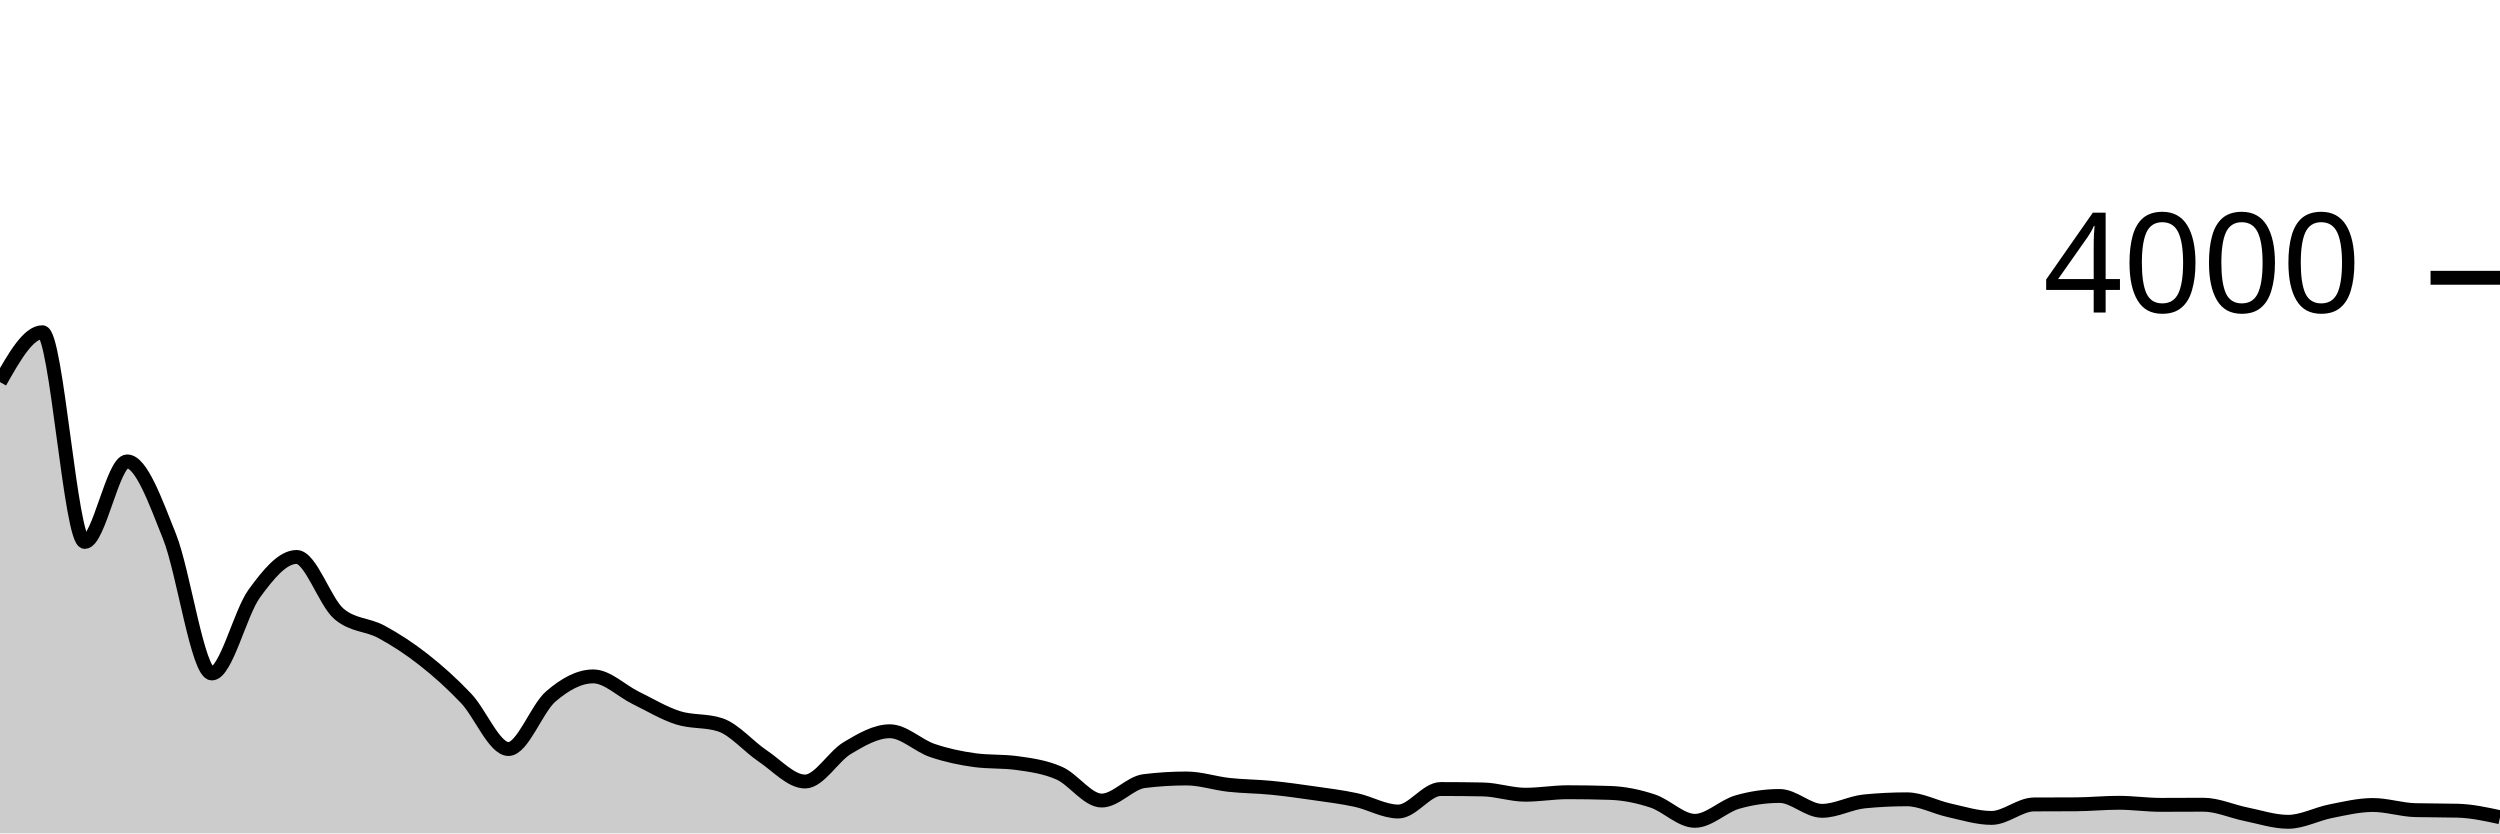
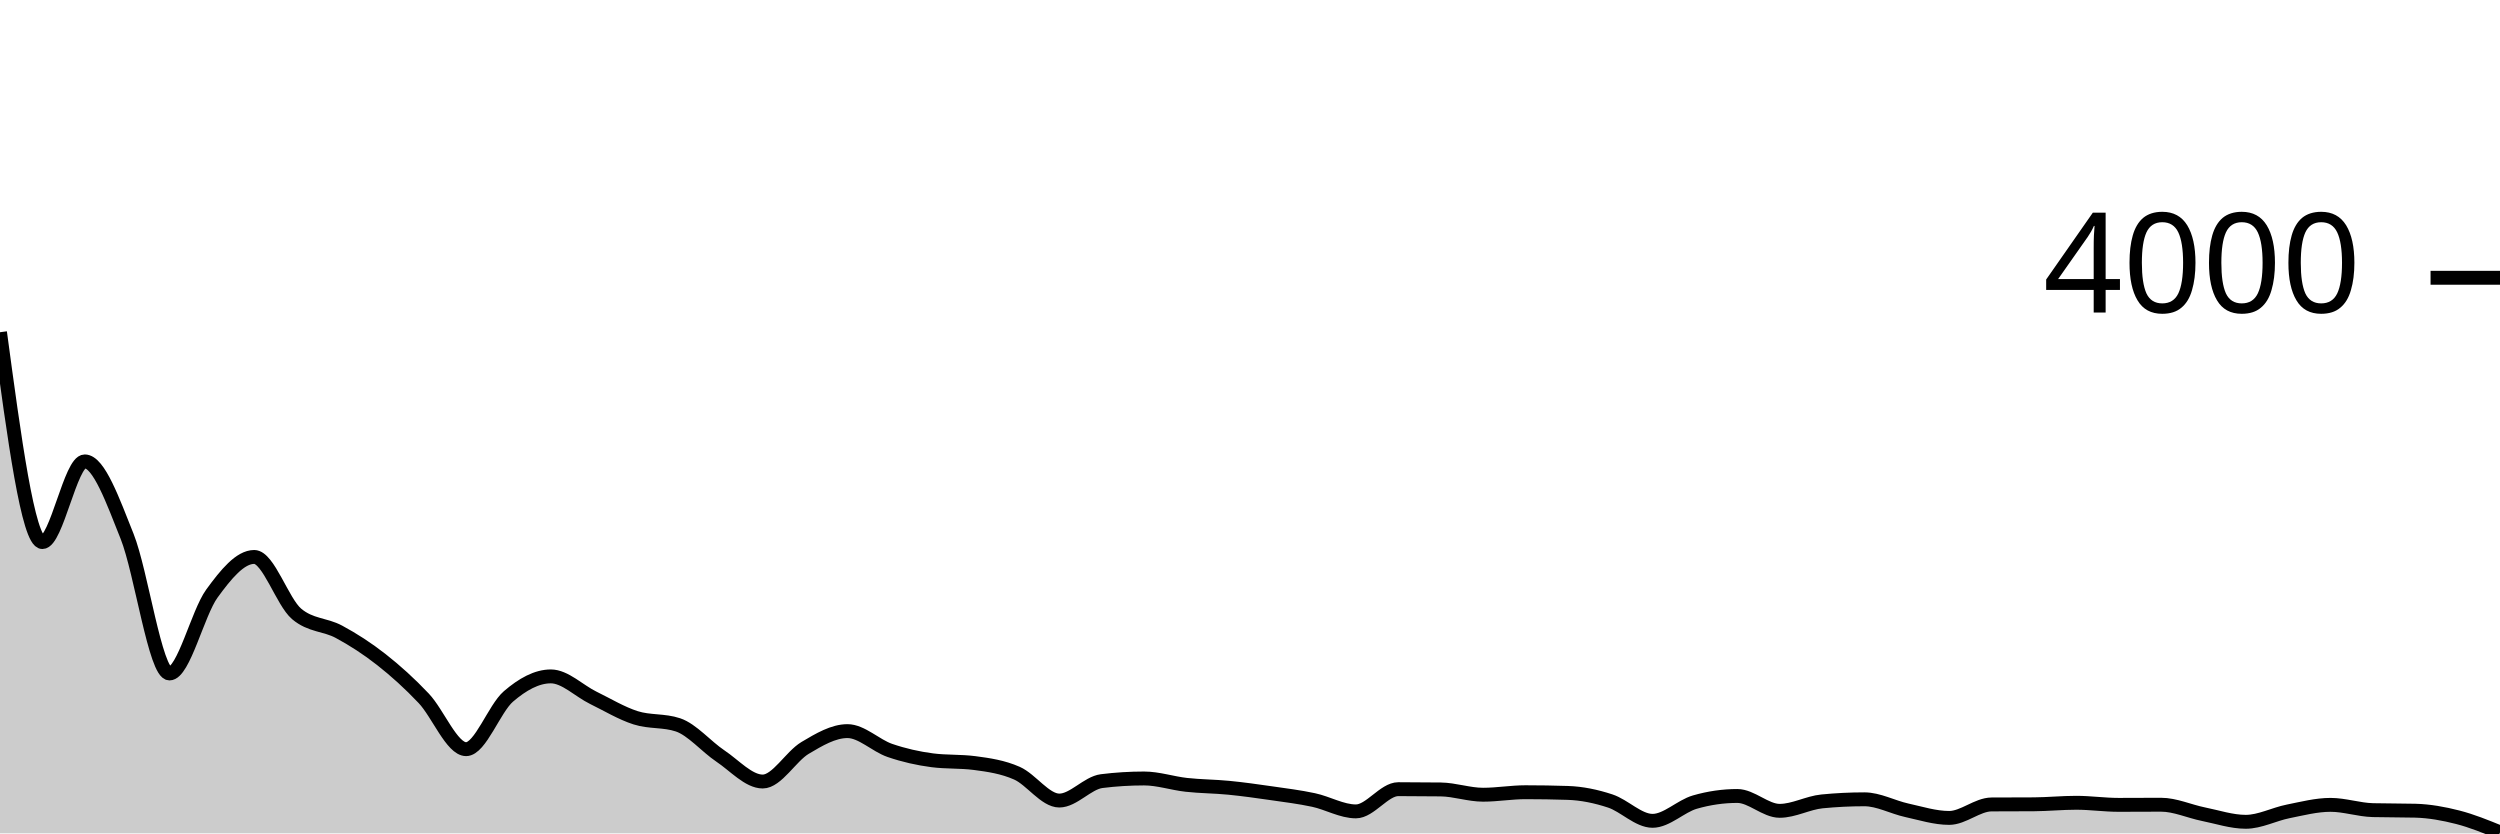
<svg xmlns="http://www.w3.org/2000/svg" viewBox="0 0 180 60">
  <g transform="translate(0,20)">
-     <path class="area" fill="rgba(0, 0, 0, 0.2)" d="M0,7.51C1.017,5.715,2.034,3.92,3.051,3.92C4.068,3.92,5.085,19.02,6.102,19.02C7.119,19.02,8.136,13.22,9.153,13.22C10.169,13.22,11.186,16.075,12.203,18.62C13.22,21.165,14.237,28.49,15.254,28.49C16.271,28.49,17.288,24.138,18.305,22.74C19.322,21.342,20.339,20.1,21.356,20.1C22.373,20.1,23.39,23.34,24.407,24.2C25.424,25.06,26.441,24.94,27.458,25.49C28.475,26.04,29.492,26.702,30.508,27.5C31.525,28.298,32.542,29.208,33.559,30.28C34.576,31.352,35.593,33.93,36.61,33.93C37.627,33.93,38.644,31.012,39.661,30.14C40.678,29.268,41.695,28.7,42.712,28.7C43.729,28.7,44.746,29.743,45.763,30.24C46.78,30.737,47.797,31.355,48.814,31.68C49.831,32.005,50.847,31.85,51.864,32.19C52.881,32.53,53.898,33.75,54.915,34.43C55.932,35.11,56.949,36.27,57.966,36.27C58.983,36.27,60,34.453,61.017,33.85C62.034,33.247,63.051,32.65,64.068,32.65C65.085,32.65,66.102,33.683,67.119,34.03C68.136,34.377,69.153,34.59,70.169,34.73C71.186,34.87,72.203,34.8,73.22,34.94C74.237,35.08,75.254,35.22,76.271,35.67C77.288,36.12,78.305,37.64,79.322,37.64C80.339,37.64,81.356,36.367,82.373,36.24C83.39,36.113,84.407,36.05,85.424,36.05C86.441,36.05,87.458,36.398,88.475,36.51C89.492,36.622,90.508,36.62,91.525,36.72C92.542,36.82,93.559,36.963,94.576,37.11C95.593,37.257,96.61,37.38,97.627,37.6C98.644,37.82,99.661,38.43,100.678,38.43C101.695,38.43,102.712,36.81,103.729,36.81C104.746,36.81,105.763,36.82,106.78,36.84C107.797,36.86,108.814,37.22,109.831,37.22C110.847,37.22,111.864,37.04,112.881,37.04C113.898,37.04,114.915,37.057,115.932,37.09C116.949,37.123,117.966,37.335,118.983,37.67C120,38.005,121.017,39.1,122.034,39.1C123.051,39.1,124.068,38.043,125.085,37.75C126.102,37.457,127.119,37.31,128.136,37.31C129.153,37.31,130.169,38.38,131.186,38.38C132.203,38.38,133.22,37.8,134.237,37.7C135.254,37.6,136.271,37.55,137.288,37.55C138.305,37.55,139.322,38.117,140.339,38.34C141.356,38.563,142.373,38.89,143.39,38.89C144.407,38.89,145.424,37.927,146.441,37.92C147.458,37.913,148.475,37.917,149.492,37.91C150.508,37.903,151.525,37.8,152.542,37.8C153.559,37.8,154.576,37.95,155.593,37.95C156.61,37.95,157.627,37.94,158.644,37.94C159.661,37.94,160.678,38.415,161.695,38.62C162.712,38.825,163.729,39.17,164.746,39.17C165.763,39.17,166.78,38.612,167.797,38.41C168.814,38.208,169.831,37.96,170.847,37.96C171.864,37.96,172.881,38.303,173.898,38.33C174.915,38.357,175.932,38.343,176.949,38.37C177.966,38.397,178.983,38.618,180,38.84L180,40C178.983,40,177.966,40,176.949,40C175.932,40,174.915,40,173.898,40C172.881,40,171.864,40,170.847,40C169.831,40,168.814,40,167.797,40C166.78,40,165.763,40,164.746,40C163.729,40,162.712,40,161.695,40C160.678,40,159.661,40,158.644,40C157.627,40,156.61,40,155.593,40C154.576,40,153.559,40,152.542,40C151.525,40,150.508,40,149.492,40C148.475,40,147.458,40,146.441,40C145.424,40,144.407,40,143.39,40C142.373,40,141.356,40,140.339,40C139.322,40,138.305,40,137.288,40C136.271,40,135.254,40,134.237,40C133.22,40,132.203,40,131.186,40C130.169,40,129.153,40,128.136,40C127.119,40,126.102,40,125.085,40C124.068,40,123.051,40,122.034,40C121.017,40,120,40,118.983,40C117.966,40,116.949,40,115.932,40C114.915,40,113.898,40,112.881,40C111.864,40,110.847,40,109.831,40C108.814,40,107.797,40,106.78,40C105.763,40,104.746,40,103.729,40C102.712,40,101.695,40,100.678,40C99.661,40,98.644,40,97.627,40C96.61,40,95.593,40,94.576,40C93.559,40,92.542,40,91.525,40C90.508,40,89.492,40,88.475,40C87.458,40,86.441,40,85.424,40C84.407,40,83.39,40,82.373,40C81.356,40,80.339,40,79.322,40C78.305,40,77.288,40,76.271,40C75.254,40,74.237,40,73.22,40C72.203,40,71.186,40,70.169,40C69.153,40,68.136,40,67.119,40C66.102,40,65.085,40,64.068,40C63.051,40,62.034,40,61.017,40C60,40,58.983,40,57.966,40C56.949,40,55.932,40,54.915,40C53.898,40,52.881,40,51.864,40C50.847,40,49.831,40,48.814,40C47.797,40,46.78,40,45.763,40C44.746,40,43.729,40,42.712,40C41.695,40,40.678,40,39.661,40C38.644,40,37.627,40,36.61,40C35.593,40,34.576,40,33.559,40C32.542,40,31.525,40,30.508,40C29.492,40,28.475,40,27.458,40C26.441,40,25.424,40,24.407,40C23.39,40,22.373,40,21.356,40C20.339,40,19.322,40,18.305,40C17.288,40,16.271,40,15.254,40C14.237,40,13.22,40,12.203,40C11.186,40,10.169,40,9.153,40C8.136,40,7.119,40,6.102,40C5.085,40,4.068,40,3.051,40C2.034,40,1.017,40,0,40Z" />
-     <path class="line" stroke="black" fill="none" d="M0,7.51C1.017,5.715,2.034,3.92,3.051,3.92C4.068,3.92,5.085,19.02,6.102,19.02C7.119,19.02,8.136,13.22,9.153,13.22C10.169,13.22,11.186,16.075,12.203,18.62C13.22,21.165,14.237,28.49,15.254,28.49C16.271,28.49,17.288,24.138,18.305,22.74C19.322,21.342,20.339,20.1,21.356,20.1C22.373,20.1,23.39,23.34,24.407,24.2C25.424,25.06,26.441,24.94,27.458,25.49C28.475,26.04,29.492,26.702,30.508,27.5C31.525,28.298,32.542,29.208,33.559,30.28C34.576,31.352,35.593,33.93,36.61,33.93C37.627,33.93,38.644,31.012,39.661,30.14C40.678,29.268,41.695,28.7,42.712,28.7C43.729,28.7,44.746,29.743,45.763,30.24C46.78,30.737,47.797,31.355,48.814,31.68C49.831,32.005,50.847,31.85,51.864,32.19C52.881,32.53,53.898,33.75,54.915,34.43C55.932,35.11,56.949,36.27,57.966,36.27C58.983,36.27,60,34.453,61.017,33.85C62.034,33.247,63.051,32.65,64.068,32.65C65.085,32.65,66.102,33.683,67.119,34.03C68.136,34.377,69.153,34.59,70.169,34.73C71.186,34.87,72.203,34.8,73.22,34.94C74.237,35.08,75.254,35.22,76.271,35.67C77.288,36.12,78.305,37.64,79.322,37.64C80.339,37.64,81.356,36.367,82.373,36.24C83.39,36.113,84.407,36.05,85.424,36.05C86.441,36.05,87.458,36.398,88.475,36.51C89.492,36.622,90.508,36.62,91.525,36.72C92.542,36.82,93.559,36.963,94.576,37.11C95.593,37.257,96.61,37.38,97.627,37.6C98.644,37.82,99.661,38.43,100.678,38.43C101.695,38.43,102.712,36.81,103.729,36.81C104.746,36.81,105.763,36.82,106.78,36.84C107.797,36.86,108.814,37.22,109.831,37.22C110.847,37.22,111.864,37.04,112.881,37.04C113.898,37.04,114.915,37.057,115.932,37.09C116.949,37.123,117.966,37.335,118.983,37.67C120,38.005,121.017,39.1,122.034,39.1C123.051,39.1,124.068,38.043,125.085,37.75C126.102,37.457,127.119,37.31,128.136,37.31C129.153,37.31,130.169,38.38,131.186,38.38C132.203,38.38,133.22,37.8,134.237,37.7C135.254,37.6,136.271,37.55,137.288,37.55C138.305,37.55,139.322,38.117,140.339,38.34C141.356,38.563,142.373,38.89,143.39,38.89C144.407,38.89,145.424,37.927,146.441,37.92C147.458,37.913,148.475,37.917,149.492,37.91C150.508,37.903,151.525,37.8,152.542,37.8C153.559,37.8,154.576,37.95,155.593,37.95C156.61,37.95,157.627,37.94,158.644,37.94C159.661,37.94,160.678,38.415,161.695,38.62C162.712,38.825,163.729,39.17,164.746,39.17C165.763,39.17,166.78,38.612,167.797,38.41C168.814,38.208,169.831,37.96,170.847,37.96C171.864,37.96,172.881,38.303,173.898,38.33C174.915,38.357,175.932,38.343,176.949,38.37C177.966,38.397,178.983,38.618,180,38.84" />
+     <path class="area" fill="rgba(0, 0, 0, 0.2)" d="M0,3.92C1.017,11.475,2.034,19.03,3.051,19.03C4.068,19.03,5.085,13.22,6.102,13.22C7.119,13.22,8.136,16.075,9.153,18.62C10.169,21.165,11.186,28.49,12.203,28.49C13.22,28.49,14.237,24.138,15.254,22.74C16.271,21.342,17.288,20.1,18.305,20.1C19.322,20.1,20.339,23.34,21.356,24.2C22.373,25.06,23.39,24.942,24.407,25.49C25.424,26.038,26.441,26.692,27.458,27.49C28.475,28.288,29.492,29.205,30.508,30.28C31.525,31.355,32.542,33.94,33.559,33.94C34.576,33.94,35.593,31.013,36.61,30.14C37.627,29.267,38.644,28.7,39.661,28.7C40.678,28.7,41.695,29.743,42.712,30.24C43.729,30.737,44.746,31.355,45.763,31.68C46.78,32.005,47.797,31.85,48.814,32.19C49.831,32.53,50.847,33.75,51.864,34.43C52.881,35.11,53.898,36.27,54.915,36.27C55.932,36.27,56.949,34.455,57.966,33.85C58.983,33.245,60,32.64,61.017,32.64C62.034,32.64,63.051,33.68,64.068,34.03C65.085,34.38,66.102,34.607,67.119,34.74C68.136,34.873,69.153,34.807,70.169,34.94C71.186,35.073,72.203,35.22,73.22,35.67C74.237,36.12,75.254,37.64,76.271,37.64C77.288,37.64,78.305,36.367,79.322,36.24C80.339,36.113,81.356,36.05,82.373,36.05C83.39,36.05,84.407,36.398,85.424,36.51C86.441,36.622,87.458,36.62,88.475,36.72C89.492,36.82,90.508,36.963,91.525,37.11C92.542,37.257,93.559,37.382,94.576,37.6C95.593,37.818,96.61,38.42,97.627,38.42C98.644,38.42,99.661,36.82,100.678,36.82C101.695,36.82,102.712,36.827,103.729,36.84C104.746,36.853,105.763,37.22,106.78,37.22C107.797,37.22,108.814,37.04,109.831,37.04C110.847,37.04,111.864,37.057,112.881,37.09C113.898,37.123,114.915,37.335,115.932,37.67C116.949,38.005,117.966,39.1,118.983,39.1C120,39.1,121.017,38.043,122.034,37.75C123.051,37.457,124.068,37.31,125.085,37.31C126.102,37.31,127.119,38.38,128.136,38.38C129.153,38.38,130.169,37.8,131.186,37.7C132.203,37.6,133.22,37.55,134.237,37.55C135.254,37.55,136.271,38.117,137.288,38.34C138.305,38.563,139.322,38.89,140.339,38.89C141.356,38.89,142.373,37.927,143.39,37.92C144.407,37.913,145.424,37.917,146.441,37.91C147.458,37.903,148.475,37.8,149.492,37.8C150.508,37.8,151.525,37.95,152.542,37.95C153.559,37.95,154.576,37.94,155.593,37.94C156.61,37.94,157.627,38.415,158.644,38.62C159.661,38.825,160.678,39.17,161.695,39.17C162.712,39.17,163.729,38.623,164.746,38.42C165.763,38.217,166.78,37.95,167.797,37.95C168.814,37.95,169.831,38.303,170.847,38.33C171.864,38.357,172.881,38.343,173.898,38.37C174.915,38.397,175.932,38.58,176.949,38.84C177.966,39.1,178.983,39.515,180,39.93L180,40C178.983,40,177.966,40,176.949,40C175.932,40,174.915,40,173.898,40C172.881,40,171.864,40,170.847,40C169.831,40,168.814,40,167.797,40C166.78,40,165.763,40,164.746,40C163.729,40,162.712,40,161.695,40C160.678,40,159.661,40,158.644,40C157.627,40,156.61,40,155.593,40C154.576,40,153.559,40,152.542,40C151.525,40,150.508,40,149.492,40C148.475,40,147.458,40,146.441,40C145.424,40,144.407,40,143.39,40C142.373,40,141.356,40,140.339,40C139.322,40,138.305,40,137.288,40C136.271,40,135.254,40,134.237,40C133.22,40,132.203,40,131.186,40C130.169,40,129.153,40,128.136,40C127.119,40,126.102,40,125.085,40C124.068,40,123.051,40,122.034,40C121.017,40,120,40,118.983,40C117.966,40,116.949,40,115.932,40C114.915,40,113.898,40,112.881,40C111.864,40,110.847,40,109.831,40C108.814,40,107.797,40,106.78,40C105.763,40,104.746,40,103.729,40C102.712,40,101.695,40,100.678,40C99.661,40,98.644,40,97.627,40C96.61,40,95.593,40,94.576,40C93.559,40,92.542,40,91.525,40C90.508,40,89.492,40,88.475,40C87.458,40,86.441,40,85.424,40C84.407,40,83.39,40,82.373,40C81.356,40,80.339,40,79.322,40C78.305,40,77.288,40,76.271,40C75.254,40,74.237,40,73.22,40C72.203,40,71.186,40,70.169,40C69.153,40,68.136,40,67.119,40C66.102,40,65.085,40,64.068,40C63.051,40,62.034,40,61.017,40C60,40,58.983,40,57.966,40C56.949,40,55.932,40,54.915,40C53.898,40,52.881,40,51.864,40C50.847,40,49.831,40,48.814,40C47.797,40,46.78,40,45.763,40C44.746,40,43.729,40,42.712,40C41.695,40,40.678,40,39.661,40C38.644,40,37.627,40,36.61,40C35.593,40,34.576,40,33.559,40C32.542,40,31.525,40,30.508,40C29.492,40,28.475,40,27.458,40C26.441,40,25.424,40,24.407,40C23.39,40,22.373,40,21.356,40C20.339,40,19.322,40,18.305,40C17.288,40,16.271,40,15.254,40C14.237,40,13.22,40,12.203,40C11.186,40,10.169,40,9.153,40C8.136,40,7.119,40,6.102,40C5.085,40,4.068,40,3.051,40C2.034,40,1.017,40,0,40Z" />
+     <path class="line" stroke="black" fill="none" d="M0,3.92C1.017,11.475,2.034,19.03,3.051,19.03C4.068,19.03,5.085,13.22,6.102,13.22C7.119,13.22,8.136,16.075,9.153,18.62C10.169,21.165,11.186,28.49,12.203,28.49C13.22,28.49,14.237,24.138,15.254,22.74C16.271,21.342,17.288,20.1,18.305,20.1C19.322,20.1,20.339,23.34,21.356,24.2C22.373,25.06,23.39,24.942,24.407,25.49C25.424,26.038,26.441,26.692,27.458,27.49C28.475,28.288,29.492,29.205,30.508,30.28C31.525,31.355,32.542,33.94,33.559,33.94C34.576,33.94,35.593,31.013,36.61,30.14C37.627,29.267,38.644,28.7,39.661,28.7C40.678,28.7,41.695,29.743,42.712,30.24C43.729,30.737,44.746,31.355,45.763,31.68C46.78,32.005,47.797,31.85,48.814,32.19C49.831,32.53,50.847,33.75,51.864,34.43C52.881,35.11,53.898,36.27,54.915,36.27C55.932,36.27,56.949,34.455,57.966,33.85C58.983,33.245,60,32.64,61.017,32.64C62.034,32.64,63.051,33.68,64.068,34.03C65.085,34.38,66.102,34.607,67.119,34.74C68.136,34.873,69.153,34.807,70.169,34.94C71.186,35.073,72.203,35.22,73.22,35.67C74.237,36.12,75.254,37.64,76.271,37.64C77.288,37.64,78.305,36.367,79.322,36.24C80.339,36.113,81.356,36.05,82.373,36.05C83.39,36.05,84.407,36.398,85.424,36.51C86.441,36.622,87.458,36.62,88.475,36.72C89.492,36.82,90.508,36.963,91.525,37.11C92.542,37.257,93.559,37.382,94.576,37.6C95.593,37.818,96.61,38.42,97.627,38.42C98.644,38.42,99.661,36.82,100.678,36.82C101.695,36.82,102.712,36.827,103.729,36.84C104.746,36.853,105.763,37.22,106.78,37.22C107.797,37.22,108.814,37.04,109.831,37.04C110.847,37.04,111.864,37.057,112.881,37.09C113.898,37.123,114.915,37.335,115.932,37.67C116.949,38.005,117.966,39.1,118.983,39.1C120,39.1,121.017,38.043,122.034,37.75C123.051,37.457,124.068,37.31,125.085,37.31C126.102,37.31,127.119,38.38,128.136,38.38C129.153,38.38,130.169,37.8,131.186,37.7C132.203,37.6,133.22,37.55,134.237,37.55C135.254,37.55,136.271,38.117,137.288,38.34C138.305,38.563,139.322,38.89,140.339,38.89C141.356,38.89,142.373,37.927,143.39,37.92C144.407,37.913,145.424,37.917,146.441,37.91C147.458,37.903,148.475,37.8,149.492,37.8C150.508,37.8,151.525,37.95,152.542,37.95C153.559,37.95,154.576,37.94,155.593,37.94C156.61,37.94,157.627,38.415,158.644,38.62C159.661,38.825,160.678,39.17,161.695,39.17C162.712,39.17,163.729,38.623,164.746,38.42C165.763,38.217,166.78,37.95,167.797,37.95C168.814,37.95,169.831,38.303,170.847,38.33C171.864,38.357,172.881,38.343,173.898,38.37C174.915,38.397,175.932,38.58,176.949,38.84C177.966,39.1,178.983,39.515,180,39.93" />
    <path class="axis-ceiling" stroke-width="1" stroke="black" fill="none" d="M175,0L180,0" />
    <text class="axis-ceiling-label" font-family="sans-serif" text-anchor="end" font-size="10px" x="170" y="2.5">4000</text>
  </g>
</svg>
